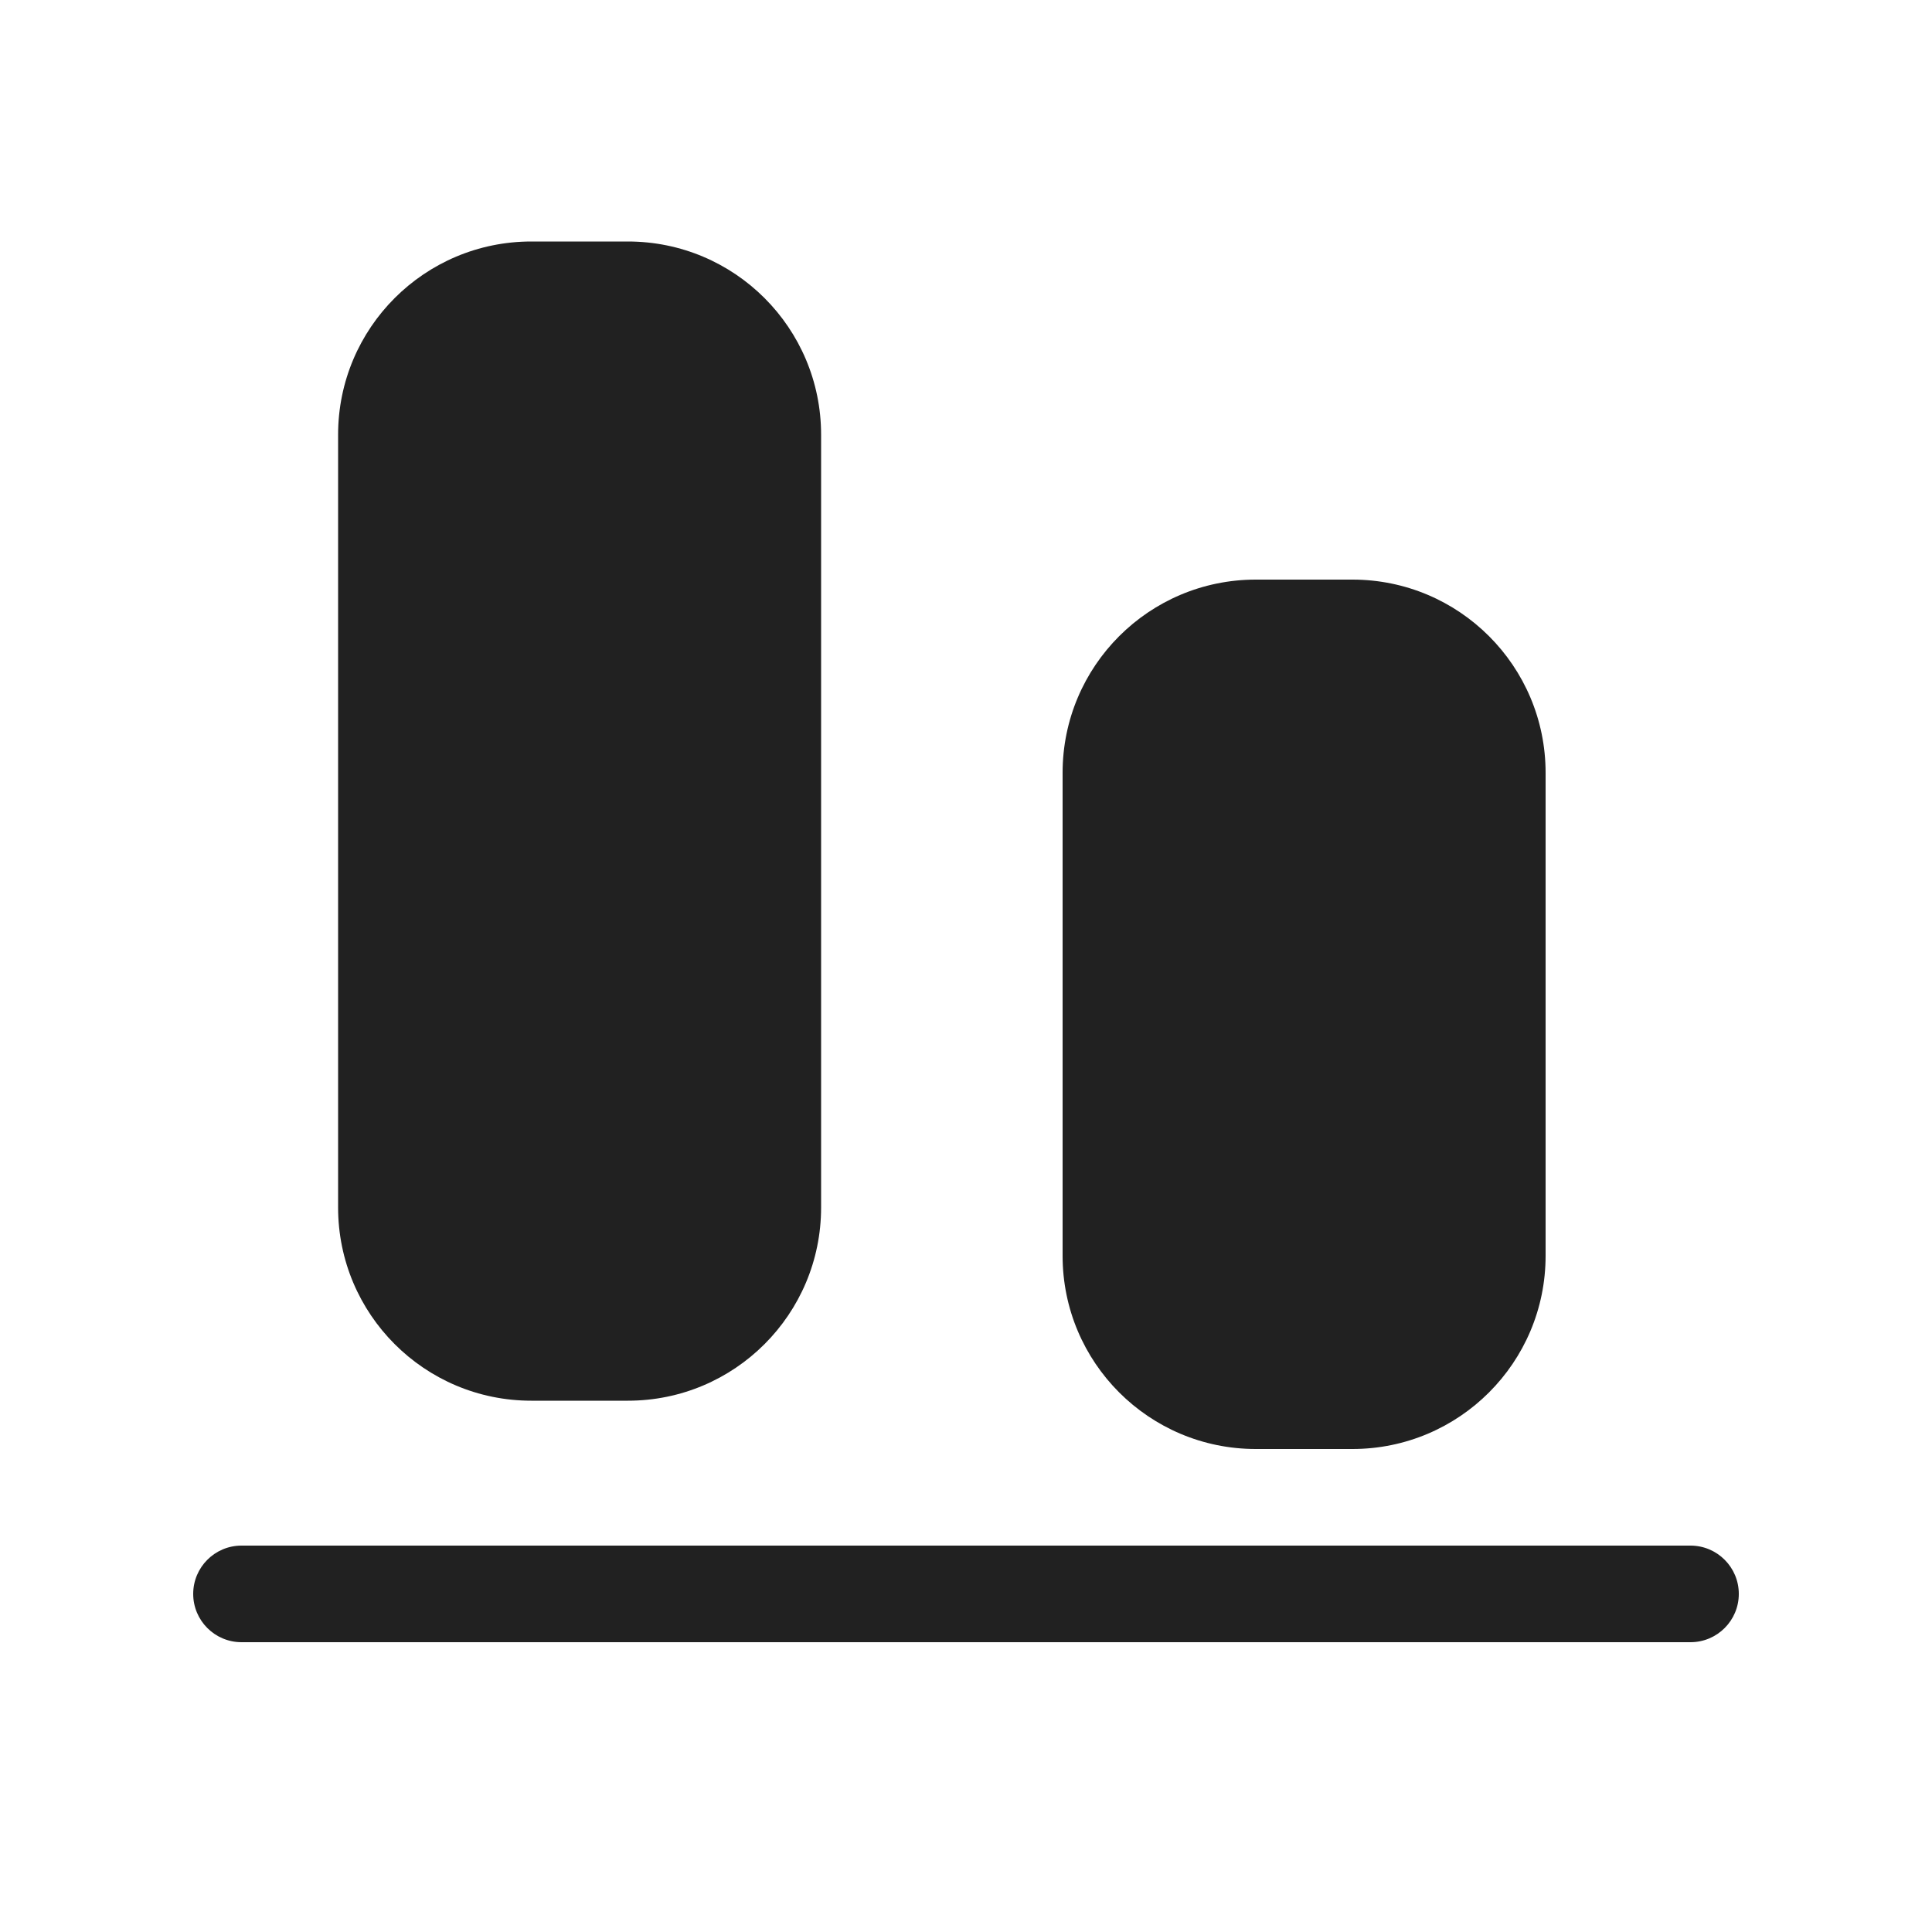
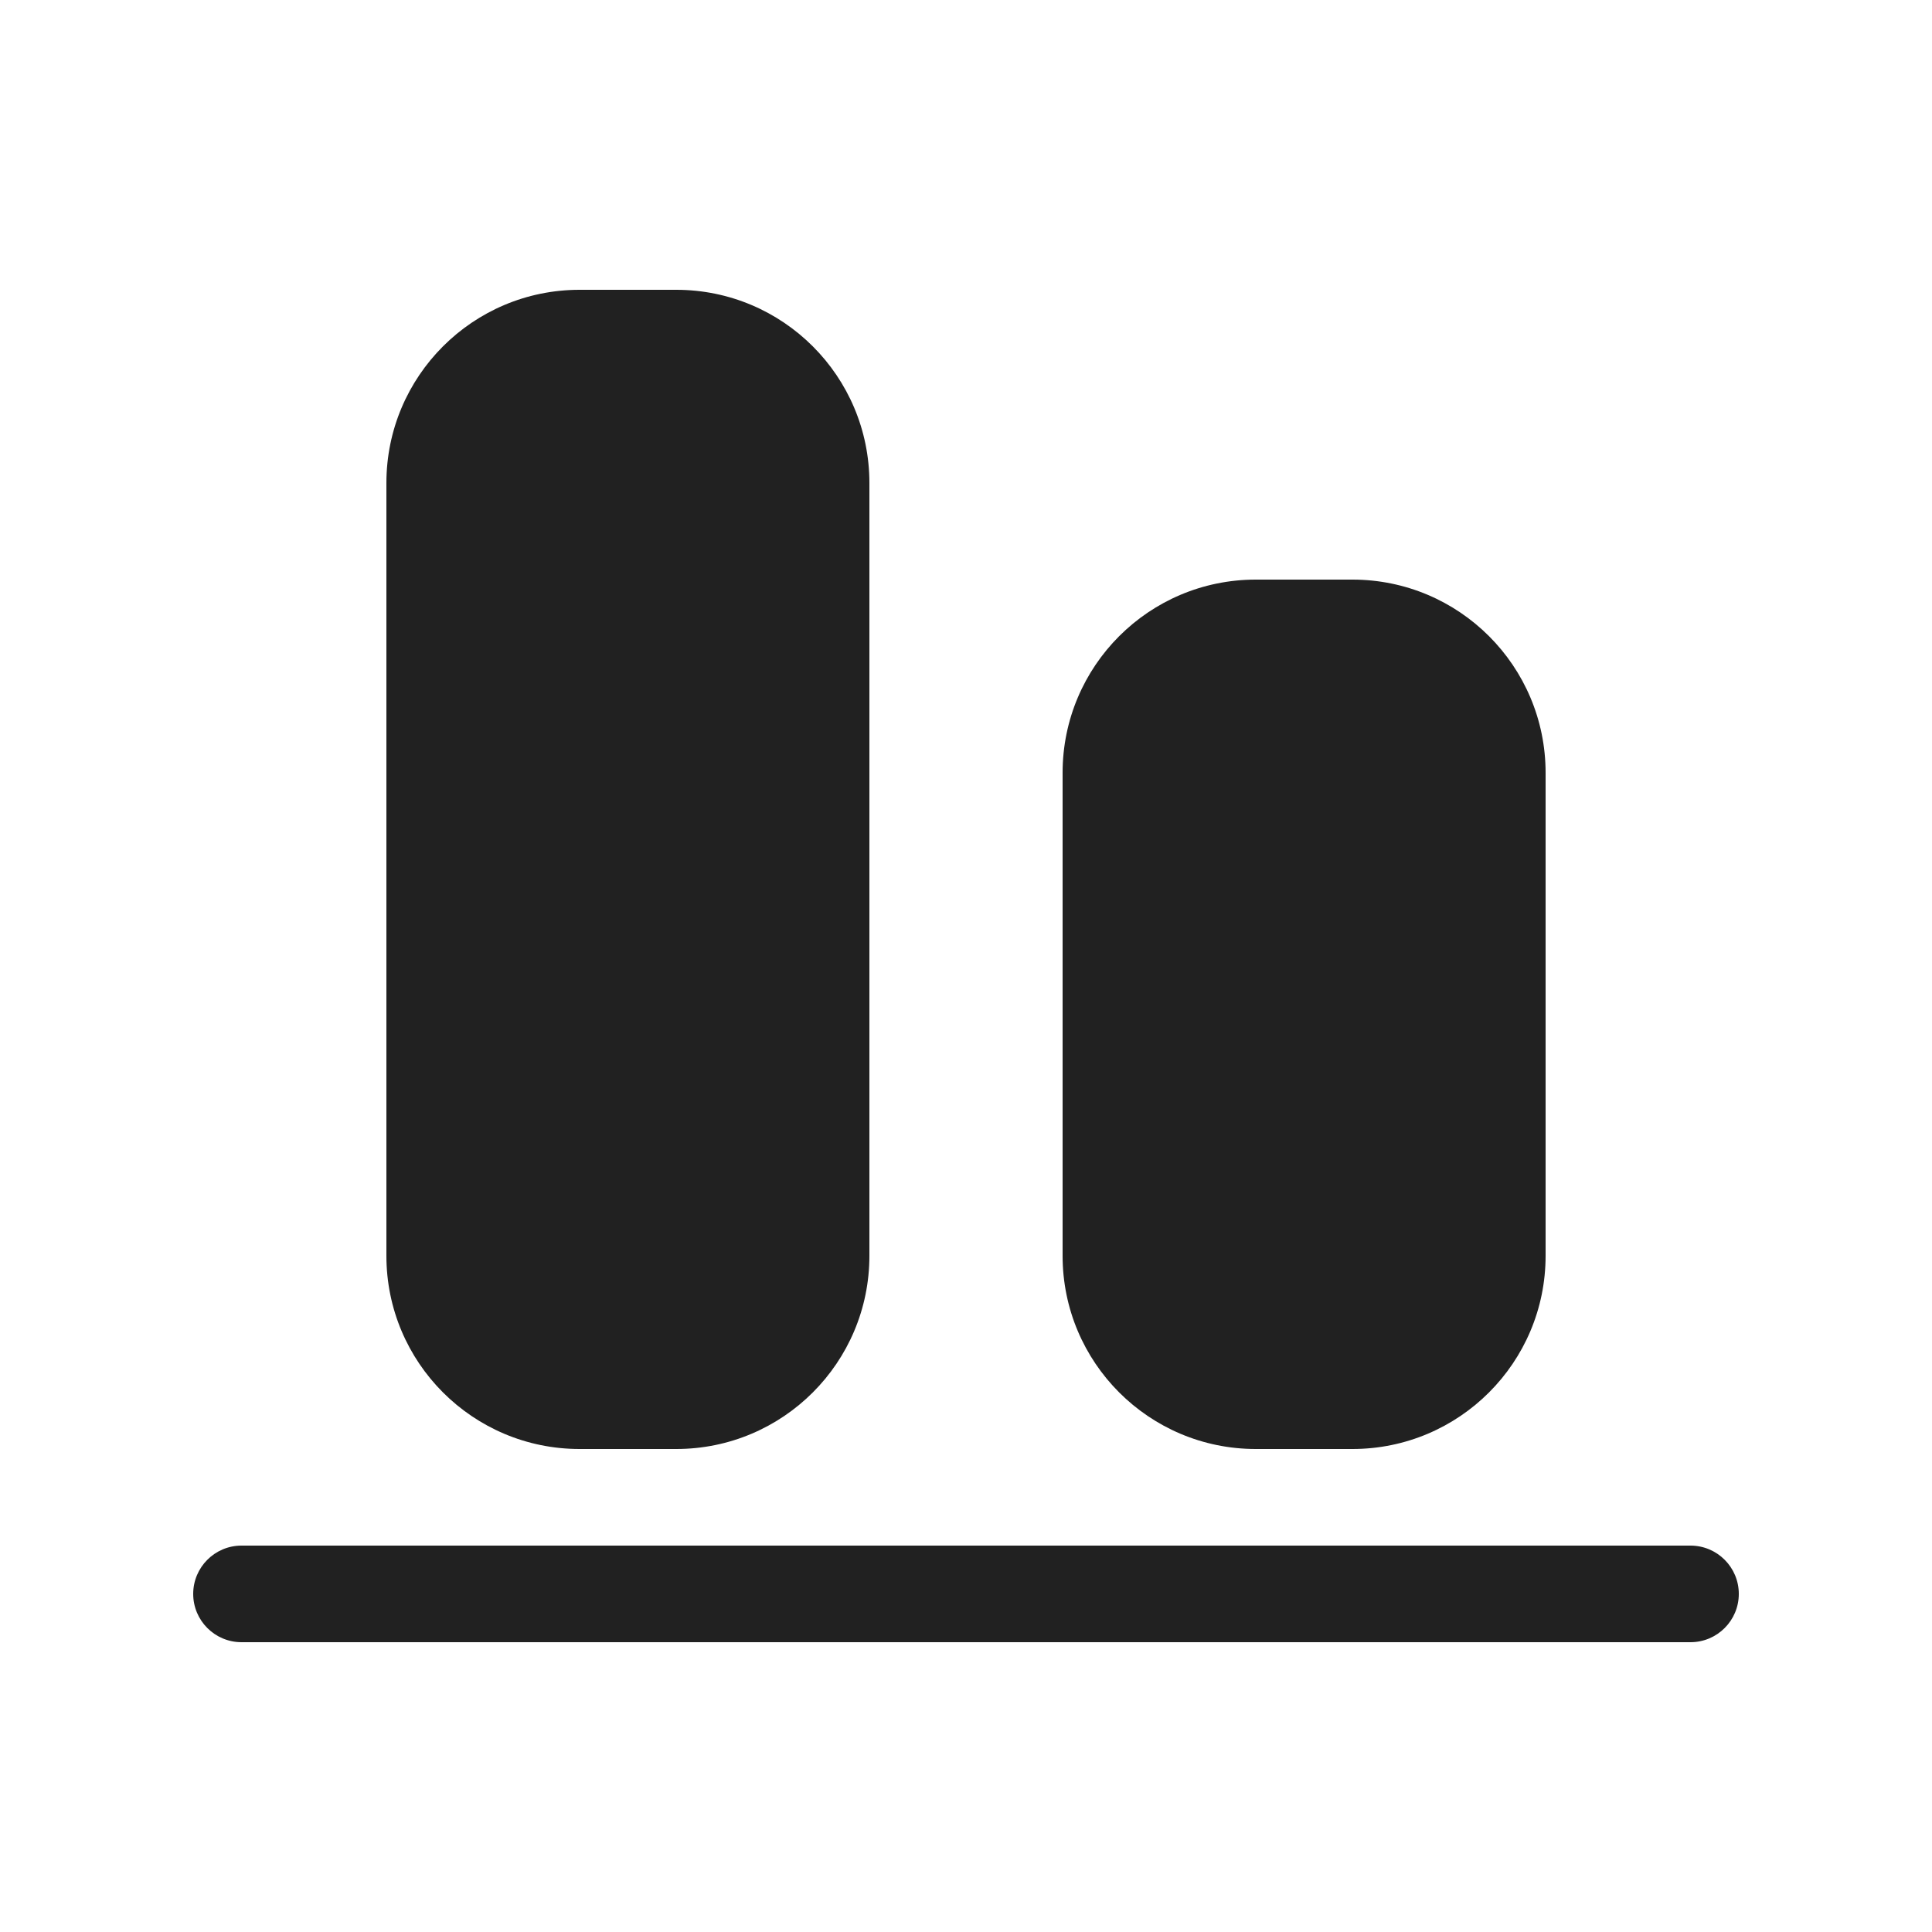
<svg xmlns="http://www.w3.org/2000/svg" width="20" height="20" viewBox="0 0 20 20" fill="none">
-   <path d="M2 16.5C2 16.776 2.224 17 2.5 17H17.5C17.776 17 18 16.776 18 16.5C18 16.224 17.776 16 17.5 16H2.5C2.224 16 2 16.224 2 16.5ZM13 15C11.895 15 11 14.105 11 13V8C11 6.895 11.895 6 13 6H14C15.105 6 16 6.895 16 8V13C16 14.105 15.105 15 14 15H13ZM5.5 14.5C4.395 14.5 3.5 13.605 3.5 12.5L3.5 4.5C3.5 3.395 4.395 2.5 5.5 2.5H6.5C7.605 2.5 8.5 3.395 8.5 4.5L8.5 12.5C8.5 13.605 7.605 14.5 6.5 14.5H5.5Z" fill="#212121" />
+   <path d="M2.5 17C2.224 17 2 16.776 2 16.5C2 16.224 2.224 16 2.5 16H17.5C17.776 16 18 16.224 18 16.5C18 16.776 17.776 17 17.5 17H2.5ZM4 13C4 14.105 4.895 15 6 15H7C8.105 15 9 14.105 9 13L9 5C9 3.895 8.105 3 7 3H6C4.895 3 4 3.895 4 5L4 13ZM11 13C11 14.105 11.895 15 13 15H14C15.105 15 16 14.105 16 13V8C16 6.895 15.105 6 14 6H13C11.895 6 11 6.895 11 8V13Z" fill="#212121" />
</svg>
